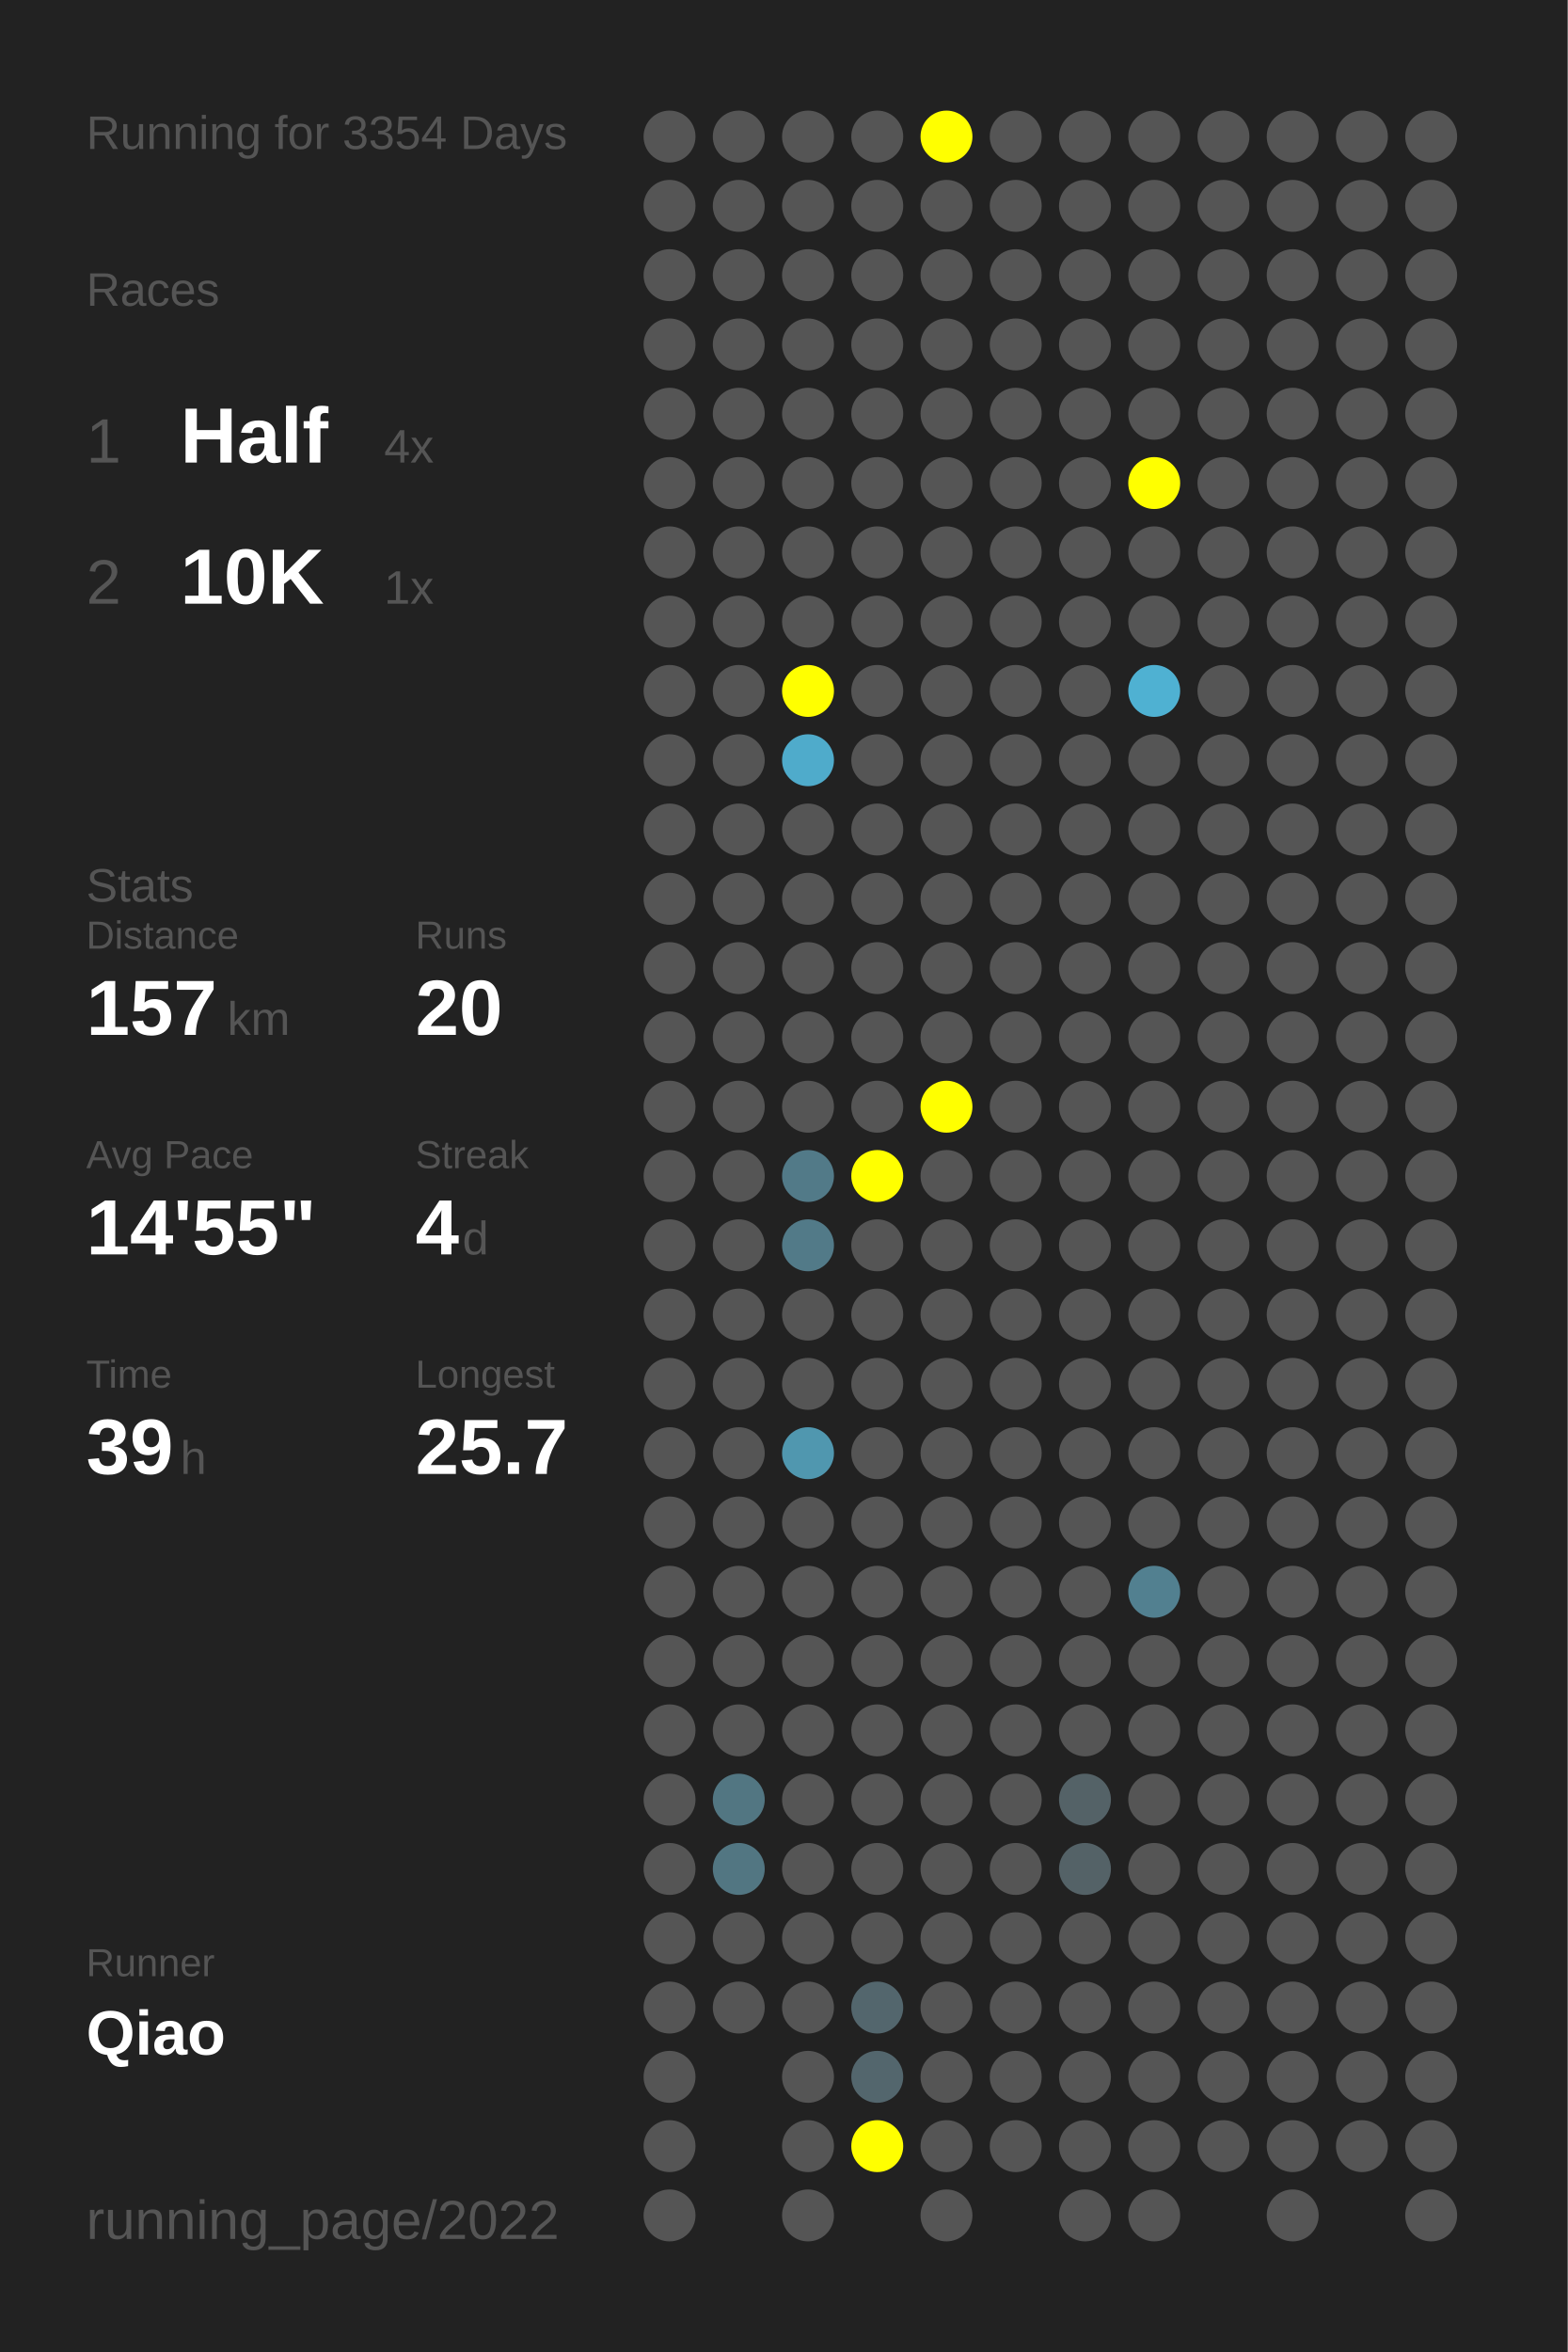
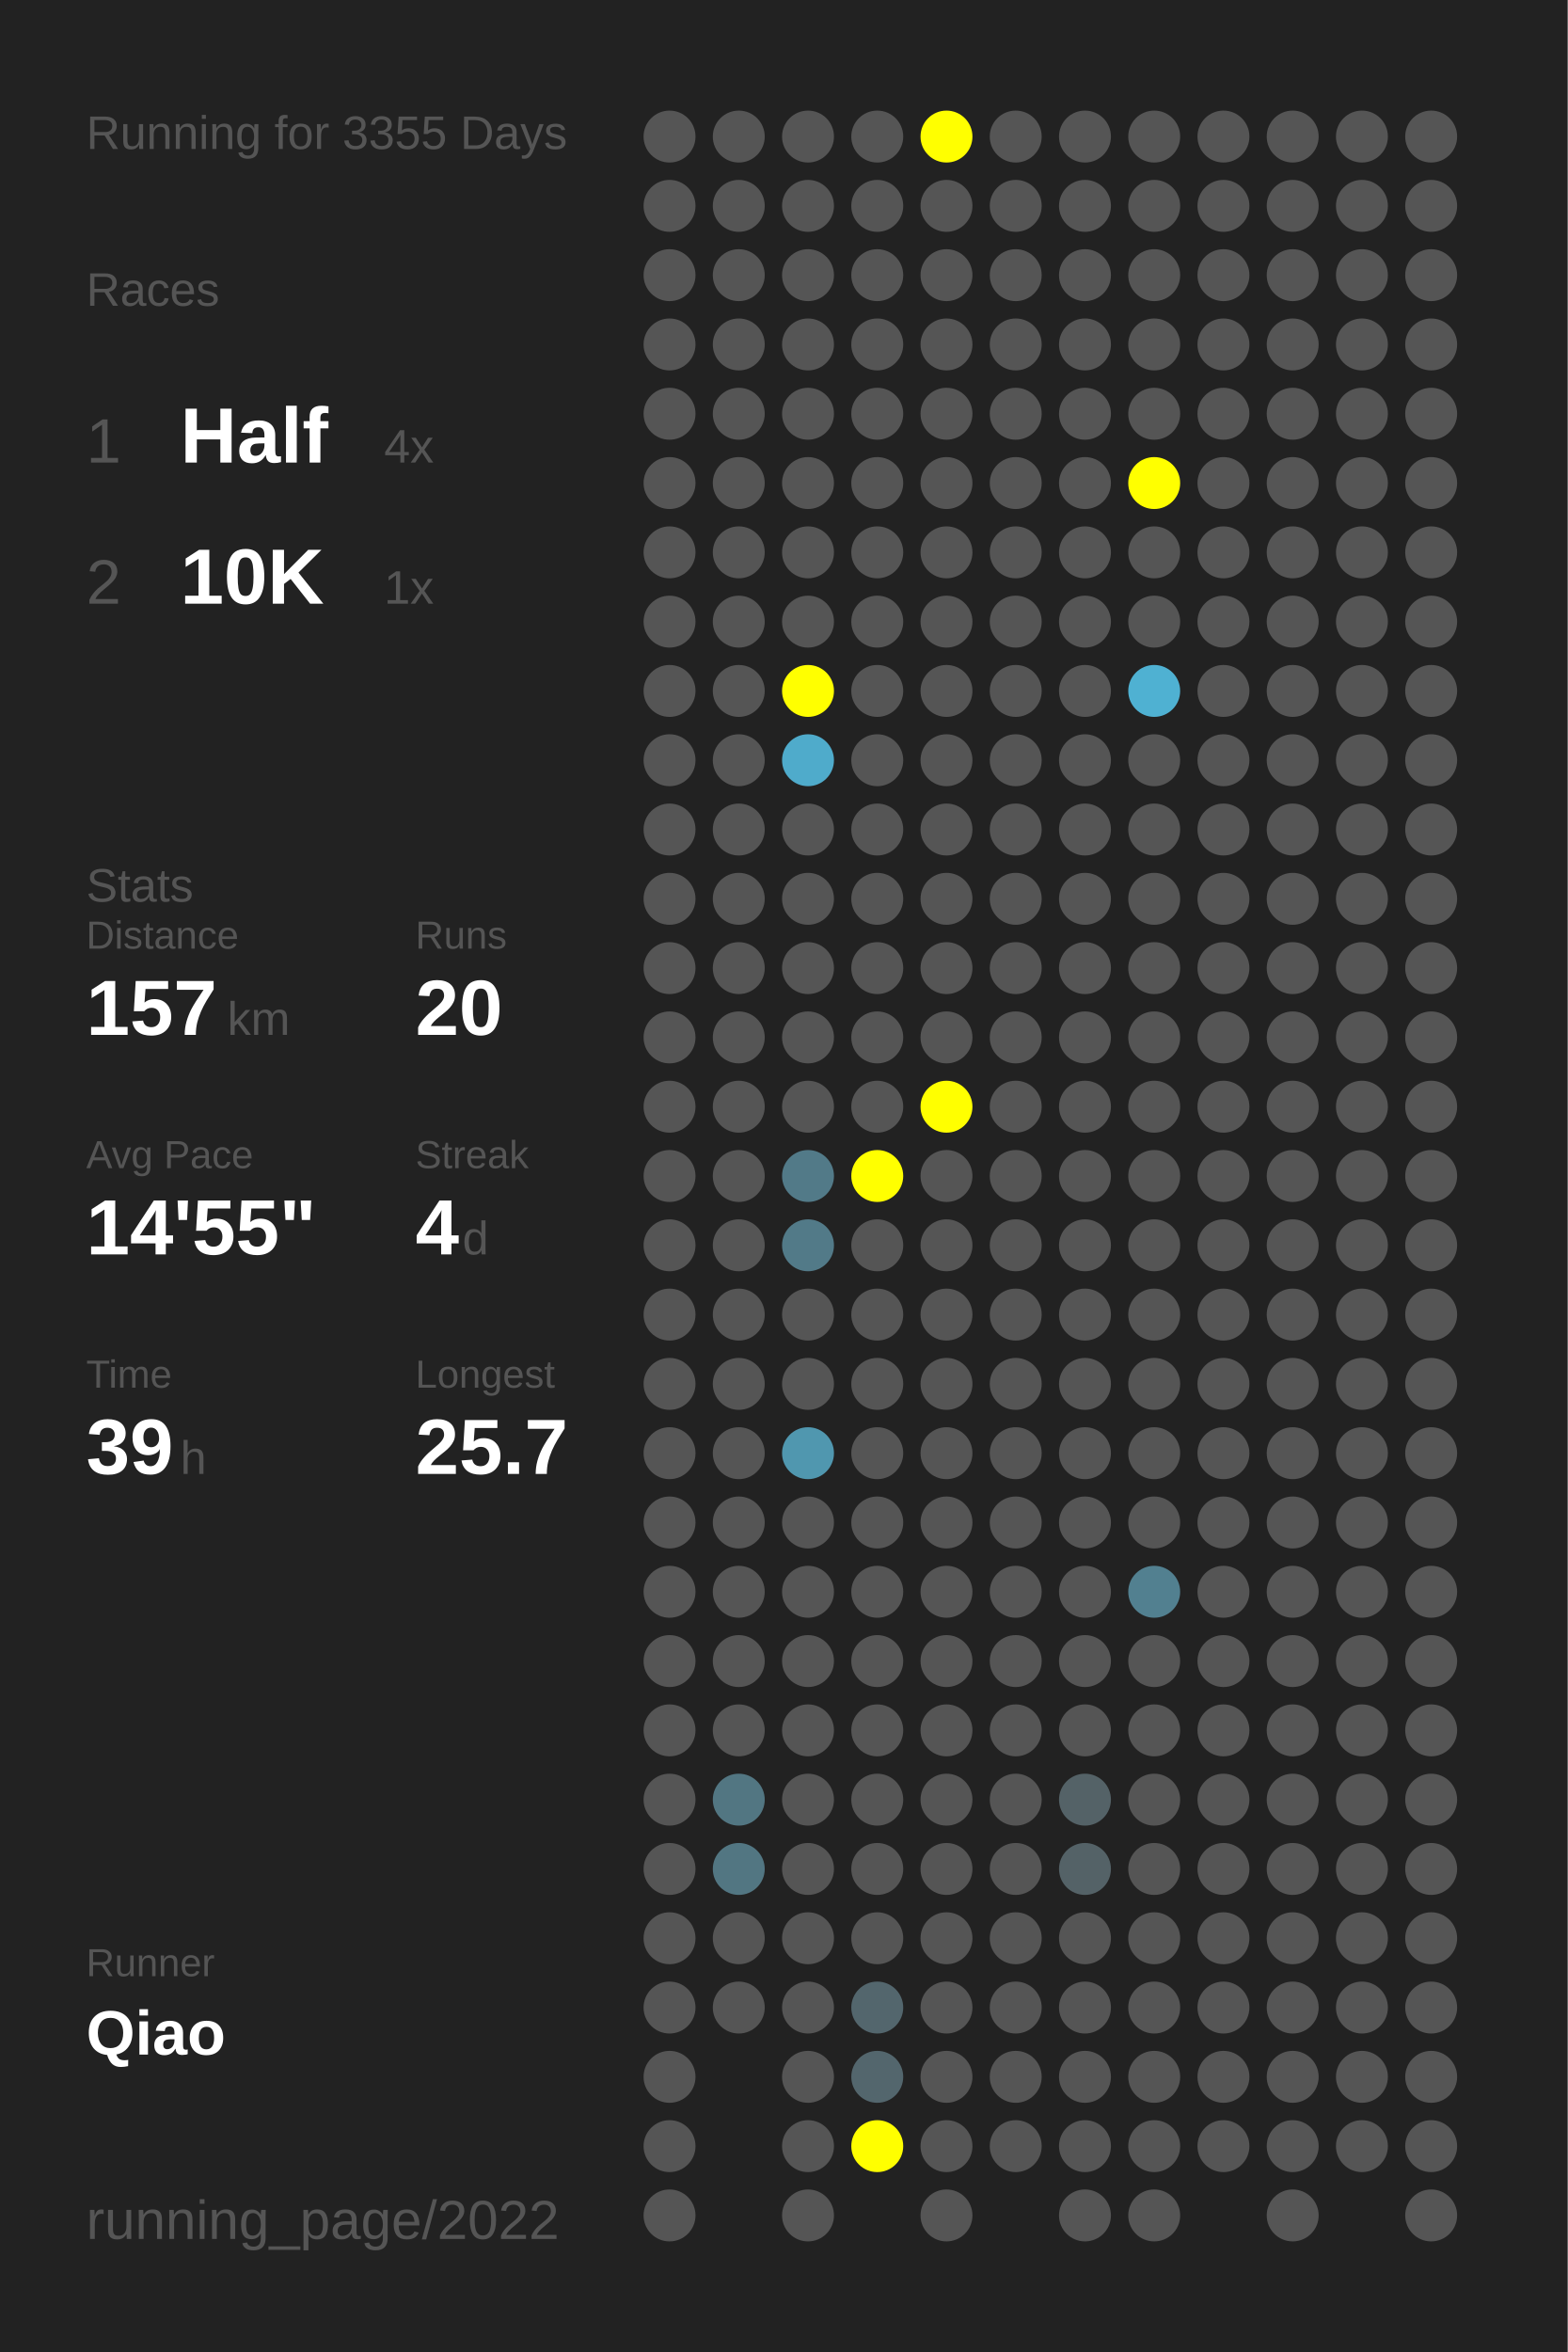
<svg xmlns="http://www.w3.org/2000/svg" baseProfile="full" height="300mm" version="1.1" viewBox="0,0,200,300" width="200mm">
  <defs />
  <rect fill="#222222" height="300" width="200" x="0" y="0" />
-   <text fill="#555555" style="font-size:6px; font-family:Arial;" x="11" y="19">Running for 3354 Days</text>
+   <text fill="#555555" style="font-size:6px; font-family:Arial;" x="11" y="19">Running for 3355 Days</text>
  <text fill="#555555" style="font-size:6px; font-family:Arial;" x="11" y="39">Races</text>
  <text fill="#555555" style="font-size:8px; font-family:Arial;" x="11" y="59">1</text>
  <text fill="#FFFFFF" style="font-size:10px; font-family:Arial; font-weight:bold;" x="23" y="59">Half</text>
  <text fill="#555555" style="font-size:6px; font-family:Arial;" x="49" y="59">4x</text>
  <text fill="#555555" style="font-size:8px; font-family:Arial;" x="11" y="77">2</text>
  <text fill="#FFFFFF" style="font-size:10px; font-family:Arial; font-weight:bold;" x="23" y="77">10K</text>
  <text fill="#555555" style="font-size:6px; font-family:Arial;" x="49" y="77">1x</text>
  <text fill="#555555" style="font-size:6px; font-family:Arial;" x="11" y="115">Stats</text>
  <text fill="#555555" style="font-size:5px; font-family:Arial;" x="11" y="121">Distance</text>
  <text fill="#FFFFFF" style="font-size:10px; font-family:Arial; font-weight:bold;" x="11" y="132">157</text>
  <text fill="#555555" style="font-size:6px; font-family:Arial;" x="29" y="132">km</text>
  <text fill="#555555" style="font-size:5px; font-family:Arial;" x="53" y="121">Runs</text>
  <text fill="#FFFFFF" style="font-size:10px; font-family:Arial; font-weight:bold;" x="53" y="132">20</text>
  <text fill="#555555" style="font-size:5px; font-family:Arial;" x="11" y="149">Avg Pace</text>
  <text fill="#FFFFFF" style="font-size:10px; font-family:Arial; font-weight:bold;" x="11" y="160">14'55"</text>
  <text fill="#555555" style="font-size:5px; font-family:Arial;" x="53" y="149">Streak</text>
  <text fill="#FFFFFF" style="font-size:10px; font-family:Arial; font-weight:bold;" x="53" y="160">4</text>
  <text fill="#555555" style="font-size:6px; font-family:Arial;" x="59" y="160">d</text>
  <text fill="#555555" style="font-size:5px; font-family:Arial;" x="11" y="177">Time</text>
  <text fill="#FFFFFF" style="font-size:10px; font-family:Arial; font-weight:bold;" x="11" y="188">39</text>
  <text fill="#555555" style="font-size:6px; font-family:Arial;" x="23" y="188">h</text>
  <text fill="#555555" style="font-size:5px; font-family:Arial;" x="53" y="177">Longest</text>
  <text fill="#FFFFFF" style="font-size:10px; font-family:Arial; font-weight:bold;" x="53" y="188">25.7</text>
  <text fill="#555555" style="font-size:5px; font-family:Arial;" x="11" y="252.065">Runner</text>
  <text fill="#FFFFFF" style="font-size:8px; font-family:Arial; font-weight:bold;" x="11" y="262.065">Qiao</text>
  <text fill="#555555" style="font-size:7px; font-family:Arial;" x="11" y="285.581">running_page/2022</text>
  <circle cx="85.417" cy="17.419" fill="#555555" r="3.312" />
  <circle cx="85.417" cy="26.258" fill="#555555" r="3.312" />
  <circle cx="85.417" cy="35.097" fill="#555555" r="3.312" />
  <circle cx="85.417" cy="43.935" fill="#555555" r="3.312" />
  <circle cx="85.417" cy="52.774" fill="#555555" r="3.312" />
  <circle cx="85.417" cy="61.613" fill="#555555" r="3.312" />
  <circle cx="85.417" cy="70.452" fill="#555555" r="3.312" />
  <circle cx="85.417" cy="79.29" fill="#555555" r="3.312" />
  <circle cx="85.417" cy="88.129" fill="#555555" r="3.312" />
  <circle cx="85.417" cy="96.968" fill="#555555" r="3.312" />
  <circle cx="85.417" cy="105.806" fill="#555555" r="3.312" />
  <circle cx="85.417" cy="114.645" fill="#555555" r="3.312" />
  <circle cx="85.417" cy="123.484" fill="#555555" r="3.312" />
  <circle cx="85.417" cy="132.323" fill="#555555" r="3.312" />
  <circle cx="85.417" cy="141.161" fill="#555555" r="3.312" />
  <circle cx="85.417" cy="150" fill="#555555" r="3.312" />
  <circle cx="85.417" cy="158.839" fill="#555555" r="3.312" />
  <circle cx="85.417" cy="167.677" fill="#555555" r="3.312" />
  <circle cx="85.417" cy="176.516" fill="#555555" r="3.312" />
  <circle cx="85.417" cy="185.355" fill="#555555" r="3.312" />
  <circle cx="85.417" cy="194.194" fill="#555555" r="3.312" />
  <circle cx="85.417" cy="203.032" fill="#555555" r="3.312" />
  <circle cx="85.417" cy="211.871" fill="#555555" r="3.312" />
  <circle cx="85.417" cy="220.71" fill="#555555" r="3.312" />
  <circle cx="85.417" cy="229.548" fill="#555555" r="3.312" />
  <circle cx="85.417" cy="238.387" fill="#555555" r="3.312" />
  <circle cx="85.417" cy="247.226" fill="#555555" r="3.312" />
  <circle cx="85.417" cy="256.065" fill="#555555" r="3.312" />
  <circle cx="85.417" cy="264.903" fill="#555555" r="3.312" />
  <circle cx="85.417" cy="273.742" fill="#555555" r="3.312" />
  <circle cx="85.417" cy="282.581" fill="#555555" r="3.312" />
  <circle cx="94.25" cy="17.419" fill="#555555" r="3.312" />
  <circle cx="94.25" cy="26.258" fill="#555555" r="3.312" />
  <circle cx="94.25" cy="35.097" fill="#555555" r="3.312" />
  <circle cx="94.25" cy="43.935" fill="#555555" r="3.312" />
  <circle cx="94.25" cy="52.774" fill="#555555" r="3.312" />
  <circle cx="94.25" cy="61.613" fill="#555555" r="3.312" />
  <circle cx="94.25" cy="70.452" fill="#555555" r="3.312" />
  <circle cx="94.25" cy="79.29" fill="#555555" r="3.312" />
  <circle cx="94.25" cy="88.129" fill="#555555" r="3.312" />
  <circle cx="94.25" cy="96.968" fill="#555555" r="3.312" />
  <circle cx="94.25" cy="105.806" fill="#555555" r="3.312" />
  <circle cx="94.25" cy="114.645" fill="#555555" r="3.312" />
  <circle cx="94.25" cy="123.484" fill="#555555" r="3.312" />
  <circle cx="94.25" cy="132.323" fill="#555555" r="3.312" />
  <circle cx="94.25" cy="141.161" fill="#555555" r="3.312" />
  <circle cx="94.25" cy="150" fill="#555555" r="3.312" />
  <circle cx="94.25" cy="158.839" fill="#555555" r="3.312" />
  <circle cx="94.25" cy="167.677" fill="#555555" r="3.312" />
  <circle cx="94.25" cy="176.516" fill="#555555" r="3.312" />
  <circle cx="94.25" cy="185.355" fill="#555555" r="3.312" />
  <circle cx="94.25" cy="194.194" fill="#555555" r="3.312" />
  <circle cx="94.25" cy="203.032" fill="#555555" r="3.312" />
  <circle cx="94.25" cy="211.871" fill="#555555" r="3.312" />
  <circle cx="94.25" cy="220.71" fill="#555555" r="3.312" />
  <circle cx="94.25" cy="229.548" fill="#527682" r="3.312" />
  <circle cx="94.25" cy="238.387" fill="#527682" r="3.312" />
  <circle cx="94.25" cy="247.226" fill="#555555" r="3.312" />
  <circle cx="94.25" cy="256.065" fill="#555555" r="3.312" />
  <circle cx="103.083" cy="17.419" fill="#555555" r="3.312" />
  <circle cx="103.083" cy="26.258" fill="#555555" r="3.312" />
  <circle cx="103.083" cy="35.097" fill="#555555" r="3.312" />
  <circle cx="103.083" cy="43.935" fill="#555555" r="3.312" />
  <circle cx="103.083" cy="52.774" fill="#555555" r="3.312" />
  <circle cx="103.083" cy="61.613" fill="#555555" r="3.312" />
  <circle cx="103.083" cy="70.452" fill="#555555" r="3.312" />
  <circle cx="103.083" cy="79.29" fill="#555555" r="3.312" />
  <circle cx="103.083" cy="88.129" fill="#FFFF00" r="3.312" />
  <circle cx="103.083" cy="96.968" fill="#4fabcb" r="3.312" />
  <circle cx="103.083" cy="105.806" fill="#555555" r="3.312" />
  <circle cx="103.083" cy="114.645" fill="#555555" r="3.312" />
  <circle cx="103.083" cy="123.484" fill="#555555" r="3.312" />
  <circle cx="103.083" cy="132.323" fill="#555555" r="3.312" />
  <circle cx="103.083" cy="141.161" fill="#555555" r="3.312" />
  <circle cx="103.083" cy="150" fill="#527a88" r="3.312" />
  <circle cx="103.083" cy="158.839" fill="#527a88" r="3.312" />
  <circle cx="103.083" cy="167.677" fill="#555555" r="3.312" />
  <circle cx="103.083" cy="176.516" fill="#555555" r="3.312" />
  <circle cx="103.083" cy="185.355" fill="#5097af" r="3.312" />
  <circle cx="103.083" cy="194.194" fill="#555555" r="3.312" />
  <circle cx="103.083" cy="203.032" fill="#555555" r="3.312" />
  <circle cx="103.083" cy="211.871" fill="#555555" r="3.312" />
  <circle cx="103.083" cy="220.71" fill="#555555" r="3.312" />
  <circle cx="103.083" cy="229.548" fill="#555555" r="3.312" />
  <circle cx="103.083" cy="238.387" fill="#555555" r="3.312" />
  <circle cx="103.083" cy="247.226" fill="#555555" r="3.312" />
  <circle cx="103.083" cy="256.065" fill="#555555" r="3.312" />
  <circle cx="103.083" cy="264.903" fill="#555555" r="3.312" />
  <circle cx="103.083" cy="273.742" fill="#555555" r="3.312" />
  <circle cx="103.083" cy="282.581" fill="#555555" r="3.312" />
  <circle cx="111.917" cy="17.419" fill="#555555" r="3.312" />
  <circle cx="111.917" cy="26.258" fill="#555555" r="3.312" />
  <circle cx="111.917" cy="35.097" fill="#555555" r="3.312" />
  <circle cx="111.917" cy="43.935" fill="#555555" r="3.312" />
  <circle cx="111.917" cy="52.774" fill="#555555" r="3.312" />
  <circle cx="111.917" cy="61.613" fill="#555555" r="3.312" />
  <circle cx="111.917" cy="70.452" fill="#555555" r="3.312" />
  <circle cx="111.917" cy="79.29" fill="#555555" r="3.312" />
  <circle cx="111.917" cy="88.129" fill="#555555" r="3.312" />
  <circle cx="111.917" cy="96.968" fill="#555555" r="3.312" />
  <circle cx="111.917" cy="105.806" fill="#555555" r="3.312" />
  <circle cx="111.917" cy="114.645" fill="#555555" r="3.312" />
  <circle cx="111.917" cy="123.484" fill="#555555" r="3.312" />
  <circle cx="111.917" cy="132.323" fill="#555555" r="3.312" />
  <circle cx="111.917" cy="141.161" fill="#555555" r="3.312" />
  <circle cx="111.917" cy="150" fill="#FFFF00" r="3.312" />
  <circle cx="111.917" cy="158.839" fill="#555555" r="3.312" />
  <circle cx="111.917" cy="167.677" fill="#555555" r="3.312" />
  <circle cx="111.917" cy="176.516" fill="#555555" r="3.312" />
  <circle cx="111.917" cy="185.355" fill="#555555" r="3.312" />
  <circle cx="111.917" cy="194.194" fill="#555555" r="3.312" />
  <circle cx="111.917" cy="203.032" fill="#555555" r="3.312" />
  <circle cx="111.917" cy="211.871" fill="#555555" r="3.312" />
  <circle cx="111.917" cy="220.71" fill="#555555" r="3.312" />
  <circle cx="111.917" cy="229.548" fill="#555555" r="3.312" />
  <circle cx="111.917" cy="238.387" fill="#555555" r="3.312" />
  <circle cx="111.917" cy="247.226" fill="#555555" r="3.312" />
  <circle cx="111.917" cy="256.065" fill="#53666d" r="3.312" />
  <circle cx="111.917" cy="264.903" fill="#53666d" r="3.312" />
  <circle cx="111.917" cy="273.742" fill="#FFFF00" r="3.312" />
  <circle cx="120.75" cy="17.419" fill="#FFFF00" r="3.312" />
  <circle cx="120.75" cy="26.258" fill="#555555" r="3.312" />
  <circle cx="120.75" cy="35.097" fill="#555555" r="3.312" />
  <circle cx="120.75" cy="43.935" fill="#555555" r="3.312" />
  <circle cx="120.75" cy="52.774" fill="#555555" r="3.312" />
  <circle cx="120.75" cy="61.613" fill="#555555" r="3.312" />
  <circle cx="120.75" cy="70.452" fill="#555555" r="3.312" />
  <circle cx="120.75" cy="79.29" fill="#555555" r="3.312" />
  <circle cx="120.75" cy="88.129" fill="#555555" r="3.312" />
  <circle cx="120.75" cy="96.968" fill="#555555" r="3.312" />
  <circle cx="120.75" cy="105.806" fill="#555555" r="3.312" />
  <circle cx="120.75" cy="114.645" fill="#555555" r="3.312" />
  <circle cx="120.75" cy="123.484" fill="#555555" r="3.312" />
  <circle cx="120.75" cy="132.323" fill="#555555" r="3.312" />
  <circle cx="120.75" cy="141.161" fill="#FFFF00" r="3.312" />
  <circle cx="120.75" cy="150" fill="#555555" r="3.312" />
  <circle cx="120.75" cy="158.839" fill="#555555" r="3.312" />
  <circle cx="120.75" cy="167.677" fill="#555555" r="3.312" />
  <circle cx="120.75" cy="176.516" fill="#555555" r="3.312" />
  <circle cx="120.75" cy="185.355" fill="#555555" r="3.312" />
  <circle cx="120.75" cy="194.194" fill="#555555" r="3.312" />
  <circle cx="120.75" cy="203.032" fill="#555555" r="3.312" />
  <circle cx="120.75" cy="211.871" fill="#555555" r="3.312" />
  <circle cx="120.75" cy="220.71" fill="#555555" r="3.312" />
  <circle cx="120.75" cy="229.548" fill="#555555" r="3.312" />
  <circle cx="120.75" cy="238.387" fill="#555555" r="3.312" />
  <circle cx="120.75" cy="247.226" fill="#555555" r="3.312" />
  <circle cx="120.75" cy="256.065" fill="#555555" r="3.312" />
  <circle cx="120.75" cy="264.903" fill="#555555" r="3.312" />
  <circle cx="120.75" cy="273.742" fill="#555555" r="3.312" />
  <circle cx="120.75" cy="282.581" fill="#555555" r="3.312" />
  <circle cx="129.583" cy="17.419" fill="#555555" r="3.312" />
  <circle cx="129.583" cy="26.258" fill="#555555" r="3.312" />
  <circle cx="129.583" cy="35.097" fill="#555555" r="3.312" />
  <circle cx="129.583" cy="43.935" fill="#555555" r="3.312" />
  <circle cx="129.583" cy="52.774" fill="#555555" r="3.312" />
  <circle cx="129.583" cy="61.613" fill="#555555" r="3.312" />
  <circle cx="129.583" cy="70.452" fill="#555555" r="3.312" />
  <circle cx="129.583" cy="79.29" fill="#555555" r="3.312" />
  <circle cx="129.583" cy="88.129" fill="#555555" r="3.312" />
  <circle cx="129.583" cy="96.968" fill="#555555" r="3.312" />
  <circle cx="129.583" cy="105.806" fill="#555555" r="3.312" />
  <circle cx="129.583" cy="114.645" fill="#555555" r="3.312" />
  <circle cx="129.583" cy="123.484" fill="#555555" r="3.312" />
  <circle cx="129.583" cy="132.323" fill="#555555" r="3.312" />
  <circle cx="129.583" cy="141.161" fill="#555555" r="3.312" />
  <circle cx="129.583" cy="150" fill="#555555" r="3.312" />
  <circle cx="129.583" cy="158.839" fill="#555555" r="3.312" />
  <circle cx="129.583" cy="167.677" fill="#555555" r="3.312" />
  <circle cx="129.583" cy="176.516" fill="#555555" r="3.312" />
  <circle cx="129.583" cy="185.355" fill="#555555" r="3.312" />
  <circle cx="129.583" cy="194.194" fill="#555555" r="3.312" />
  <circle cx="129.583" cy="203.032" fill="#555555" r="3.312" />
  <circle cx="129.583" cy="211.871" fill="#555555" r="3.312" />
  <circle cx="129.583" cy="220.71" fill="#555555" r="3.312" />
  <circle cx="129.583" cy="229.548" fill="#555555" r="3.312" />
  <circle cx="129.583" cy="238.387" fill="#555555" r="3.312" />
  <circle cx="129.583" cy="247.226" fill="#555555" r="3.312" />
  <circle cx="129.583" cy="256.065" fill="#555555" r="3.312" />
  <circle cx="129.583" cy="264.903" fill="#555555" r="3.312" />
  <circle cx="129.583" cy="273.742" fill="#555555" r="3.312" />
  <circle cx="138.417" cy="17.419" fill="#555555" r="3.312" />
  <circle cx="138.417" cy="26.258" fill="#555555" r="3.312" />
  <circle cx="138.417" cy="35.097" fill="#555555" r="3.312" />
  <circle cx="138.417" cy="43.935" fill="#555555" r="3.312" />
  <circle cx="138.417" cy="52.774" fill="#555555" r="3.312" />
  <circle cx="138.417" cy="61.613" fill="#555555" r="3.312" />
  <circle cx="138.417" cy="70.452" fill="#555555" r="3.312" />
  <circle cx="138.417" cy="79.29" fill="#555555" r="3.312" />
  <circle cx="138.417" cy="88.129" fill="#555555" r="3.312" />
  <circle cx="138.417" cy="96.968" fill="#555555" r="3.312" />
  <circle cx="138.417" cy="105.806" fill="#555555" r="3.312" />
  <circle cx="138.417" cy="114.645" fill="#555555" r="3.312" />
  <circle cx="138.417" cy="123.484" fill="#555555" r="3.312" />
  <circle cx="138.417" cy="132.323" fill="#555555" r="3.312" />
  <circle cx="138.417" cy="141.161" fill="#555555" r="3.312" />
  <circle cx="138.417" cy="150" fill="#555555" r="3.312" />
  <circle cx="138.417" cy="158.839" fill="#555555" r="3.312" />
  <circle cx="138.417" cy="167.677" fill="#555555" r="3.312" />
  <circle cx="138.417" cy="176.516" fill="#555555" r="3.312" />
  <circle cx="138.417" cy="185.355" fill="#555555" r="3.312" />
  <circle cx="138.417" cy="194.194" fill="#555555" r="3.312" />
  <circle cx="138.417" cy="203.032" fill="#555555" r="3.312" />
  <circle cx="138.417" cy="211.871" fill="#555555" r="3.312" />
  <circle cx="138.417" cy="220.71" fill="#555555" r="3.312" />
  <circle cx="138.417" cy="229.548" fill="#546267" r="3.312" />
  <circle cx="138.417" cy="238.387" fill="#546267" r="3.312" />
  <circle cx="138.417" cy="247.226" fill="#555555" r="3.312" />
  <circle cx="138.417" cy="256.065" fill="#555555" r="3.312" />
  <circle cx="138.417" cy="264.903" fill="#555555" r="3.312" />
  <circle cx="138.417" cy="273.742" fill="#555555" r="3.312" />
  <circle cx="138.417" cy="282.581" fill="#555555" r="3.312" />
  <circle cx="147.25" cy="17.419" fill="#555555" r="3.312" />
  <circle cx="147.25" cy="26.258" fill="#555555" r="3.312" />
  <circle cx="147.25" cy="35.097" fill="#555555" r="3.312" />
  <circle cx="147.25" cy="43.935" fill="#555555" r="3.312" />
  <circle cx="147.25" cy="52.774" fill="#555555" r="3.312" />
  <circle cx="147.25" cy="61.613" fill="#FFFF00" r="3.312" />
  <circle cx="147.25" cy="70.452" fill="#555555" r="3.312" />
  <circle cx="147.25" cy="79.29" fill="#555555" r="3.312" />
  <circle cx="147.25" cy="88.129" fill="#4fb1d2" r="3.312" />
  <circle cx="147.25" cy="96.968" fill="#555555" r="3.312" />
  <circle cx="147.25" cy="105.806" fill="#555555" r="3.312" />
  <circle cx="147.25" cy="114.645" fill="#555555" r="3.312" />
  <circle cx="147.25" cy="123.484" fill="#555555" r="3.312" />
  <circle cx="147.25" cy="132.323" fill="#555555" r="3.312" />
  <circle cx="147.25" cy="141.161" fill="#555555" r="3.312" />
  <circle cx="147.25" cy="150" fill="#555555" r="3.312" />
  <circle cx="147.25" cy="158.839" fill="#555555" r="3.312" />
  <circle cx="147.25" cy="167.677" fill="#555555" r="3.312" />
  <circle cx="147.25" cy="176.516" fill="#555555" r="3.312" />
  <circle cx="147.25" cy="185.355" fill="#555555" r="3.312" />
  <circle cx="147.25" cy="194.194" fill="#555555" r="3.312" />
  <circle cx="147.25" cy="203.032" fill="#528090" r="3.312" />
  <circle cx="147.25" cy="211.871" fill="#555555" r="3.312" />
  <circle cx="147.25" cy="220.71" fill="#555555" r="3.312" />
  <circle cx="147.25" cy="229.548" fill="#555555" r="3.312" />
  <circle cx="147.25" cy="238.387" fill="#555555" r="3.312" />
  <circle cx="147.25" cy="247.226" fill="#555555" r="3.312" />
  <circle cx="147.25" cy="256.065" fill="#555555" r="3.312" />
  <circle cx="147.25" cy="264.903" fill="#555555" r="3.312" />
  <circle cx="147.25" cy="273.742" fill="#555555" r="3.312" />
  <circle cx="147.25" cy="282.581" fill="#555555" r="3.312" />
  <circle cx="156.083" cy="17.419" fill="#555555" r="3.312" />
  <circle cx="156.083" cy="26.258" fill="#555555" r="3.312" />
  <circle cx="156.083" cy="35.097" fill="#555555" r="3.312" />
  <circle cx="156.083" cy="43.935" fill="#555555" r="3.312" />
  <circle cx="156.083" cy="52.774" fill="#555555" r="3.312" />
  <circle cx="156.083" cy="61.613" fill="#555555" r="3.312" />
  <circle cx="156.083" cy="70.452" fill="#555555" r="3.312" />
  <circle cx="156.083" cy="79.29" fill="#555555" r="3.312" />
  <circle cx="156.083" cy="88.129" fill="#555555" r="3.312" />
  <circle cx="156.083" cy="96.968" fill="#555555" r="3.312" />
  <circle cx="156.083" cy="105.806" fill="#555555" r="3.312" />
  <circle cx="156.083" cy="114.645" fill="#555555" r="3.312" />
  <circle cx="156.083" cy="123.484" fill="#555555" r="3.312" />
  <circle cx="156.083" cy="132.323" fill="#555555" r="3.312" />
  <circle cx="156.083" cy="141.161" fill="#555555" r="3.312" />
  <circle cx="156.083" cy="150" fill="#555555" r="3.312" />
  <circle cx="156.083" cy="158.839" fill="#555555" r="3.312" />
  <circle cx="156.083" cy="167.677" fill="#555555" r="3.312" />
  <circle cx="156.083" cy="176.516" fill="#555555" r="3.312" />
  <circle cx="156.083" cy="185.355" fill="#555555" r="3.312" />
  <circle cx="156.083" cy="194.194" fill="#555555" r="3.312" />
  <circle cx="156.083" cy="203.032" fill="#555555" r="3.312" />
  <circle cx="156.083" cy="211.871" fill="#555555" r="3.312" />
  <circle cx="156.083" cy="220.71" fill="#555555" r="3.312" />
  <circle cx="156.083" cy="229.548" fill="#555555" r="3.312" />
  <circle cx="156.083" cy="238.387" fill="#555555" r="3.312" />
  <circle cx="156.083" cy="247.226" fill="#555555" r="3.312" />
  <circle cx="156.083" cy="256.065" fill="#555555" r="3.312" />
  <circle cx="156.083" cy="264.903" fill="#555555" r="3.312" />
  <circle cx="156.083" cy="273.742" fill="#555555" r="3.312" />
  <circle cx="164.917" cy="17.419" fill="#555555" r="3.312" />
  <circle cx="164.917" cy="26.258" fill="#555555" r="3.312" />
  <circle cx="164.917" cy="35.097" fill="#555555" r="3.312" />
  <circle cx="164.917" cy="43.935" fill="#555555" r="3.312" />
  <circle cx="164.917" cy="52.774" fill="#555555" r="3.312" />
  <circle cx="164.917" cy="61.613" fill="#555555" r="3.312" />
  <circle cx="164.917" cy="70.452" fill="#555555" r="3.312" />
  <circle cx="164.917" cy="79.29" fill="#555555" r="3.312" />
  <circle cx="164.917" cy="88.129" fill="#555555" r="3.312" />
  <circle cx="164.917" cy="96.968" fill="#555555" r="3.312" />
  <circle cx="164.917" cy="105.806" fill="#555555" r="3.312" />
  <circle cx="164.917" cy="114.645" fill="#555555" r="3.312" />
  <circle cx="164.917" cy="123.484" fill="#555555" r="3.312" />
  <circle cx="164.917" cy="132.323" fill="#555555" r="3.312" />
  <circle cx="164.917" cy="141.161" fill="#555555" r="3.312" />
  <circle cx="164.917" cy="150" fill="#555555" r="3.312" />
  <circle cx="164.917" cy="158.839" fill="#555555" r="3.312" />
  <circle cx="164.917" cy="167.677" fill="#555555" r="3.312" />
  <circle cx="164.917" cy="176.516" fill="#555555" r="3.312" />
  <circle cx="164.917" cy="185.355" fill="#555555" r="3.312" />
  <circle cx="164.917" cy="194.194" fill="#555555" r="3.312" />
  <circle cx="164.917" cy="203.032" fill="#555555" r="3.312" />
  <circle cx="164.917" cy="211.871" fill="#555555" r="3.312" />
  <circle cx="164.917" cy="220.71" fill="#555555" r="3.312" />
  <circle cx="164.917" cy="229.548" fill="#555555" r="3.312" />
  <circle cx="164.917" cy="238.387" fill="#555555" r="3.312" />
  <circle cx="164.917" cy="247.226" fill="#555555" r="3.312" />
  <circle cx="164.917" cy="256.065" fill="#555555" r="3.312" />
  <circle cx="164.917" cy="264.903" fill="#555555" r="3.312" />
  <circle cx="164.917" cy="273.742" fill="#555555" r="3.312" />
  <circle cx="164.917" cy="282.581" fill="#555555" r="3.312" />
  <circle cx="173.75" cy="17.419" fill="#555555" r="3.312" />
  <circle cx="173.75" cy="26.258" fill="#555555" r="3.312" />
  <circle cx="173.75" cy="35.097" fill="#555555" r="3.312" />
  <circle cx="173.75" cy="43.935" fill="#555555" r="3.312" />
  <circle cx="173.75" cy="52.774" fill="#555555" r="3.312" />
  <circle cx="173.75" cy="61.613" fill="#555555" r="3.312" />
  <circle cx="173.75" cy="70.452" fill="#555555" r="3.312" />
  <circle cx="173.75" cy="79.29" fill="#555555" r="3.312" />
  <circle cx="173.75" cy="88.129" fill="#555555" r="3.312" />
  <circle cx="173.75" cy="96.968" fill="#555555" r="3.312" />
  <circle cx="173.75" cy="105.806" fill="#555555" r="3.312" />
  <circle cx="173.75" cy="114.645" fill="#555555" r="3.312" />
  <circle cx="173.75" cy="123.484" fill="#555555" r="3.312" />
  <circle cx="173.75" cy="132.323" fill="#555555" r="3.312" />
  <circle cx="173.75" cy="141.161" fill="#555555" r="3.312" />
  <circle cx="173.75" cy="150" fill="#555555" r="3.312" />
  <circle cx="173.75" cy="158.839" fill="#555555" r="3.312" />
  <circle cx="173.75" cy="167.677" fill="#555555" r="3.312" />
  <circle cx="173.75" cy="176.516" fill="#555555" r="3.312" />
  <circle cx="173.75" cy="185.355" fill="#555555" r="3.312" />
  <circle cx="173.75" cy="194.194" fill="#555555" r="3.312" />
  <circle cx="173.75" cy="203.032" fill="#555555" r="3.312" />
  <circle cx="173.75" cy="211.871" fill="#555555" r="3.312" />
  <circle cx="173.75" cy="220.71" fill="#555555" r="3.312" />
  <circle cx="173.75" cy="229.548" fill="#555555" r="3.312" />
  <circle cx="173.75" cy="238.387" fill="#555555" r="3.312" />
  <circle cx="173.75" cy="247.226" fill="#555555" r="3.312" />
  <circle cx="173.75" cy="256.065" fill="#555555" r="3.312" />
  <circle cx="173.75" cy="264.903" fill="#555555" r="3.312" />
  <circle cx="173.75" cy="273.742" fill="#555555" r="3.312" />
  <circle cx="182.583" cy="17.419" fill="#555555" r="3.312" />
  <circle cx="182.583" cy="26.258" fill="#555555" r="3.312" />
  <circle cx="182.583" cy="35.097" fill="#555555" r="3.312" />
  <circle cx="182.583" cy="43.935" fill="#555555" r="3.312" />
  <circle cx="182.583" cy="52.774" fill="#555555" r="3.312" />
  <circle cx="182.583" cy="61.613" fill="#555555" r="3.312" />
  <circle cx="182.583" cy="70.452" fill="#555555" r="3.312" />
  <circle cx="182.583" cy="79.29" fill="#555555" r="3.312" />
  <circle cx="182.583" cy="88.129" fill="#555555" r="3.312" />
  <circle cx="182.583" cy="96.968" fill="#555555" r="3.312" />
  <circle cx="182.583" cy="105.806" fill="#555555" r="3.312" />
  <circle cx="182.583" cy="114.645" fill="#555555" r="3.312" />
  <circle cx="182.583" cy="123.484" fill="#555555" r="3.312" />
  <circle cx="182.583" cy="132.323" fill="#555555" r="3.312" />
  <circle cx="182.583" cy="141.161" fill="#555555" r="3.312" />
  <circle cx="182.583" cy="150" fill="#555555" r="3.312" />
  <circle cx="182.583" cy="158.839" fill="#555555" r="3.312" />
  <circle cx="182.583" cy="167.677" fill="#555555" r="3.312" />
  <circle cx="182.583" cy="176.516" fill="#555555" r="3.312" />
  <circle cx="182.583" cy="185.355" fill="#555555" r="3.312" />
  <circle cx="182.583" cy="194.194" fill="#555555" r="3.312" />
  <circle cx="182.583" cy="203.032" fill="#555555" r="3.312" />
  <circle cx="182.583" cy="211.871" fill="#555555" r="3.312" />
  <circle cx="182.583" cy="220.71" fill="#555555" r="3.312" />
  <circle cx="182.583" cy="229.548" fill="#555555" r="3.312" />
  <circle cx="182.583" cy="238.387" fill="#555555" r="3.312" />
  <circle cx="182.583" cy="247.226" fill="#555555" r="3.312" />
  <circle cx="182.583" cy="256.065" fill="#555555" r="3.312" />
  <circle cx="182.583" cy="264.903" fill="#555555" r="3.312" />
  <circle cx="182.583" cy="273.742" fill="#555555" r="3.312" />
  <circle cx="182.583" cy="282.581" fill="#555555" r="3.312" />
</svg>
